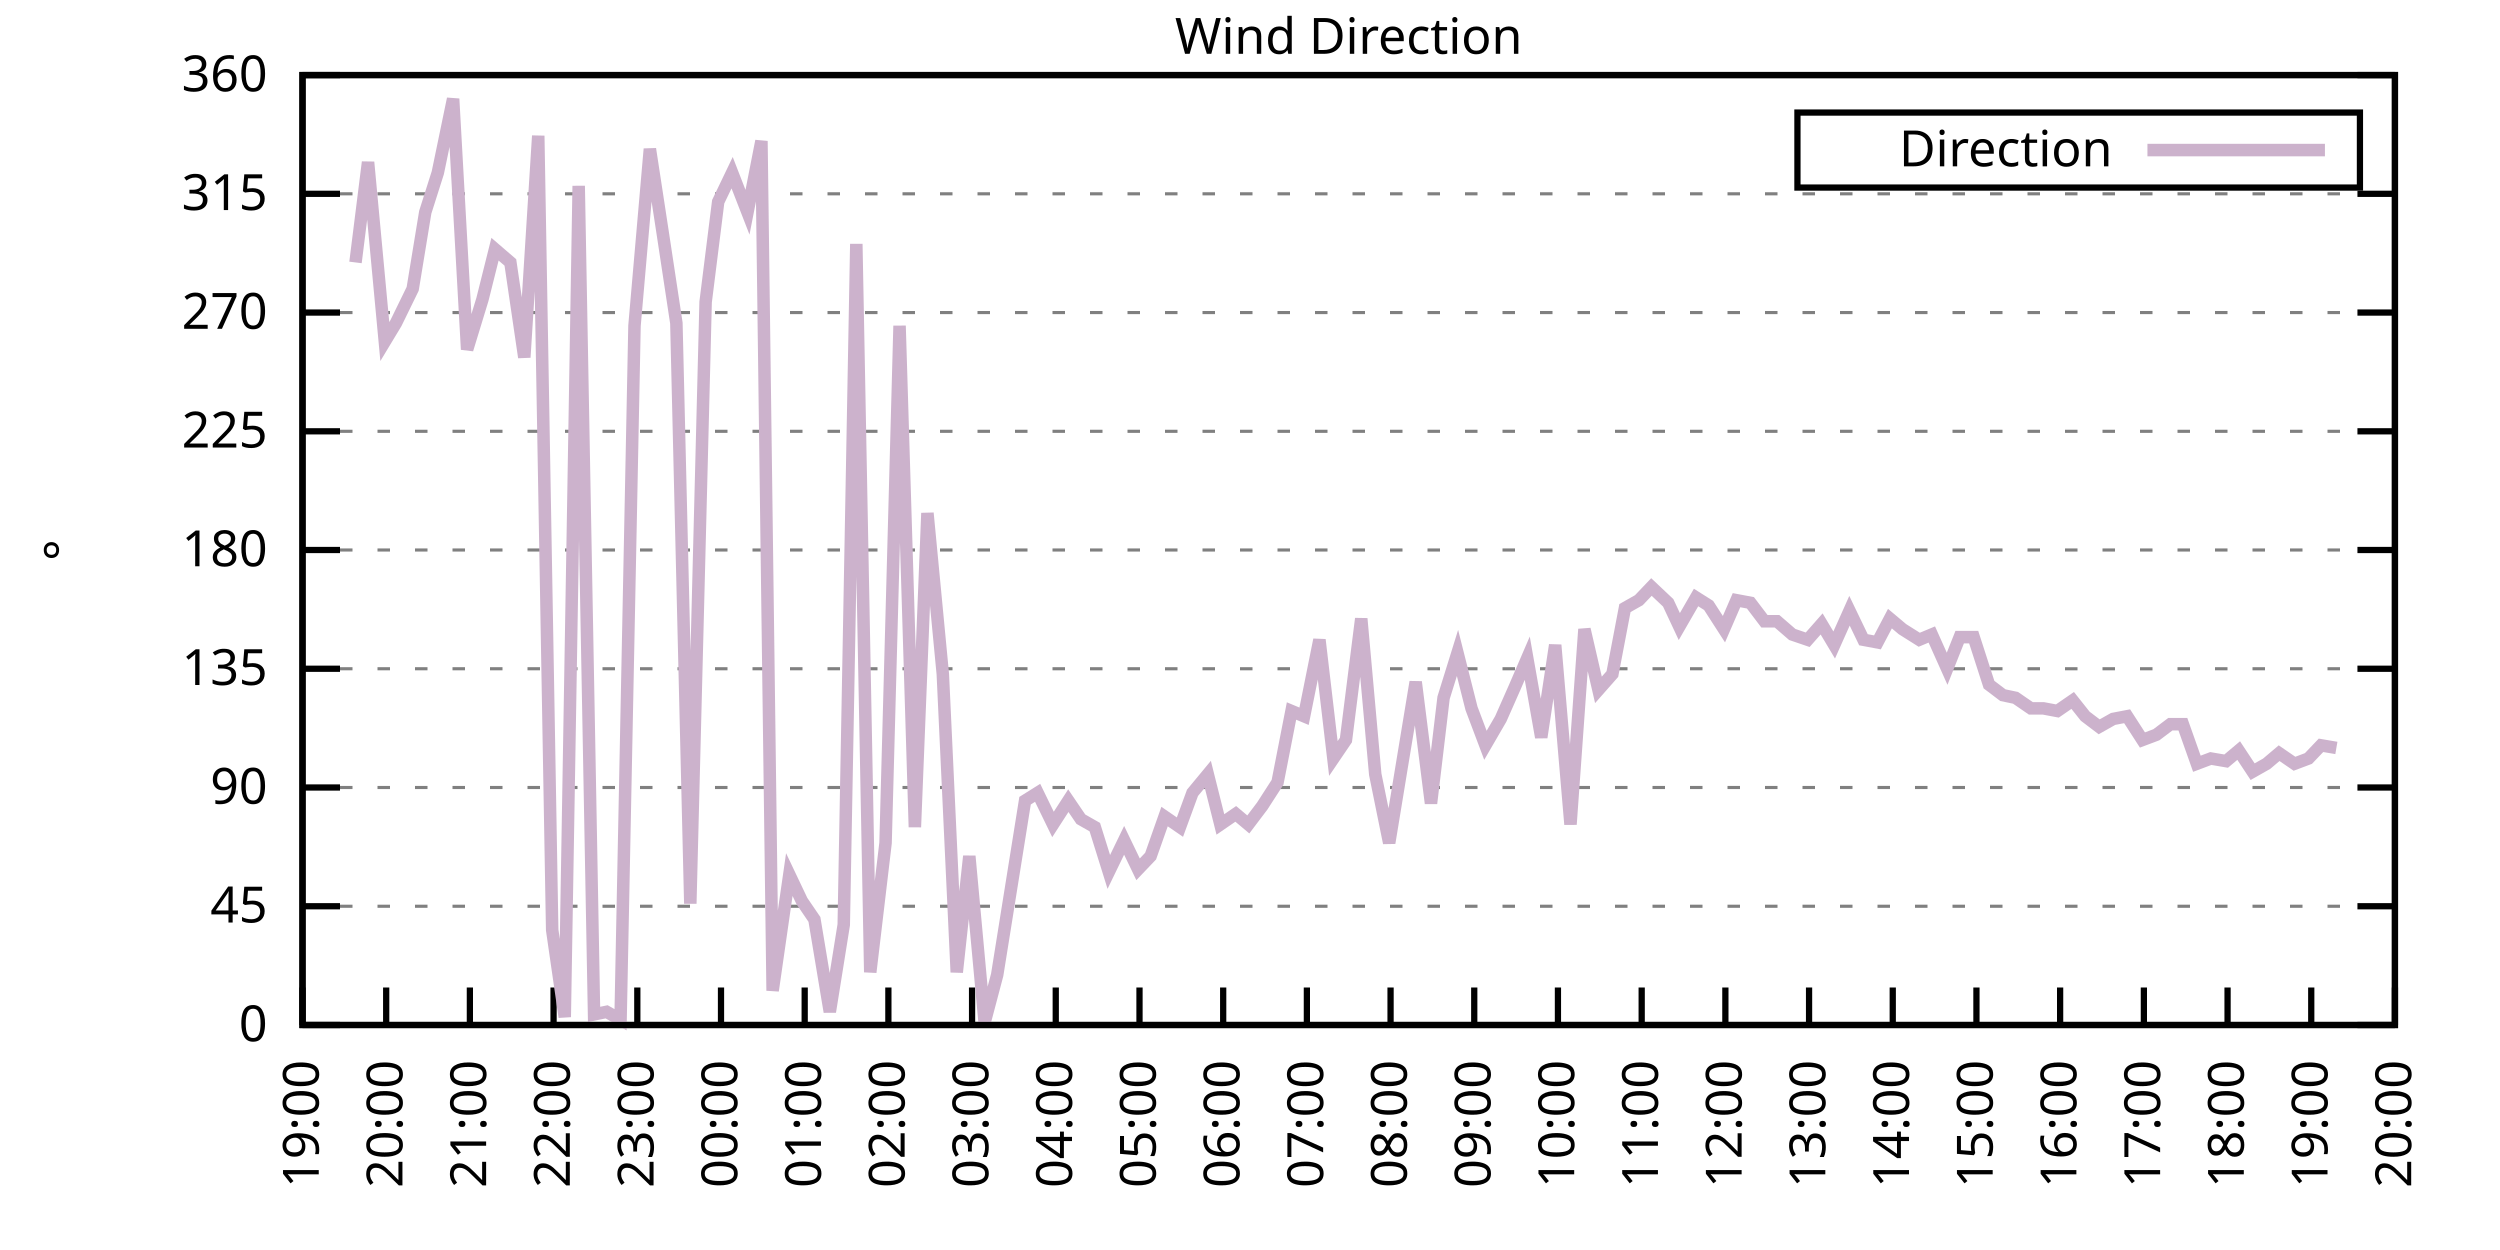
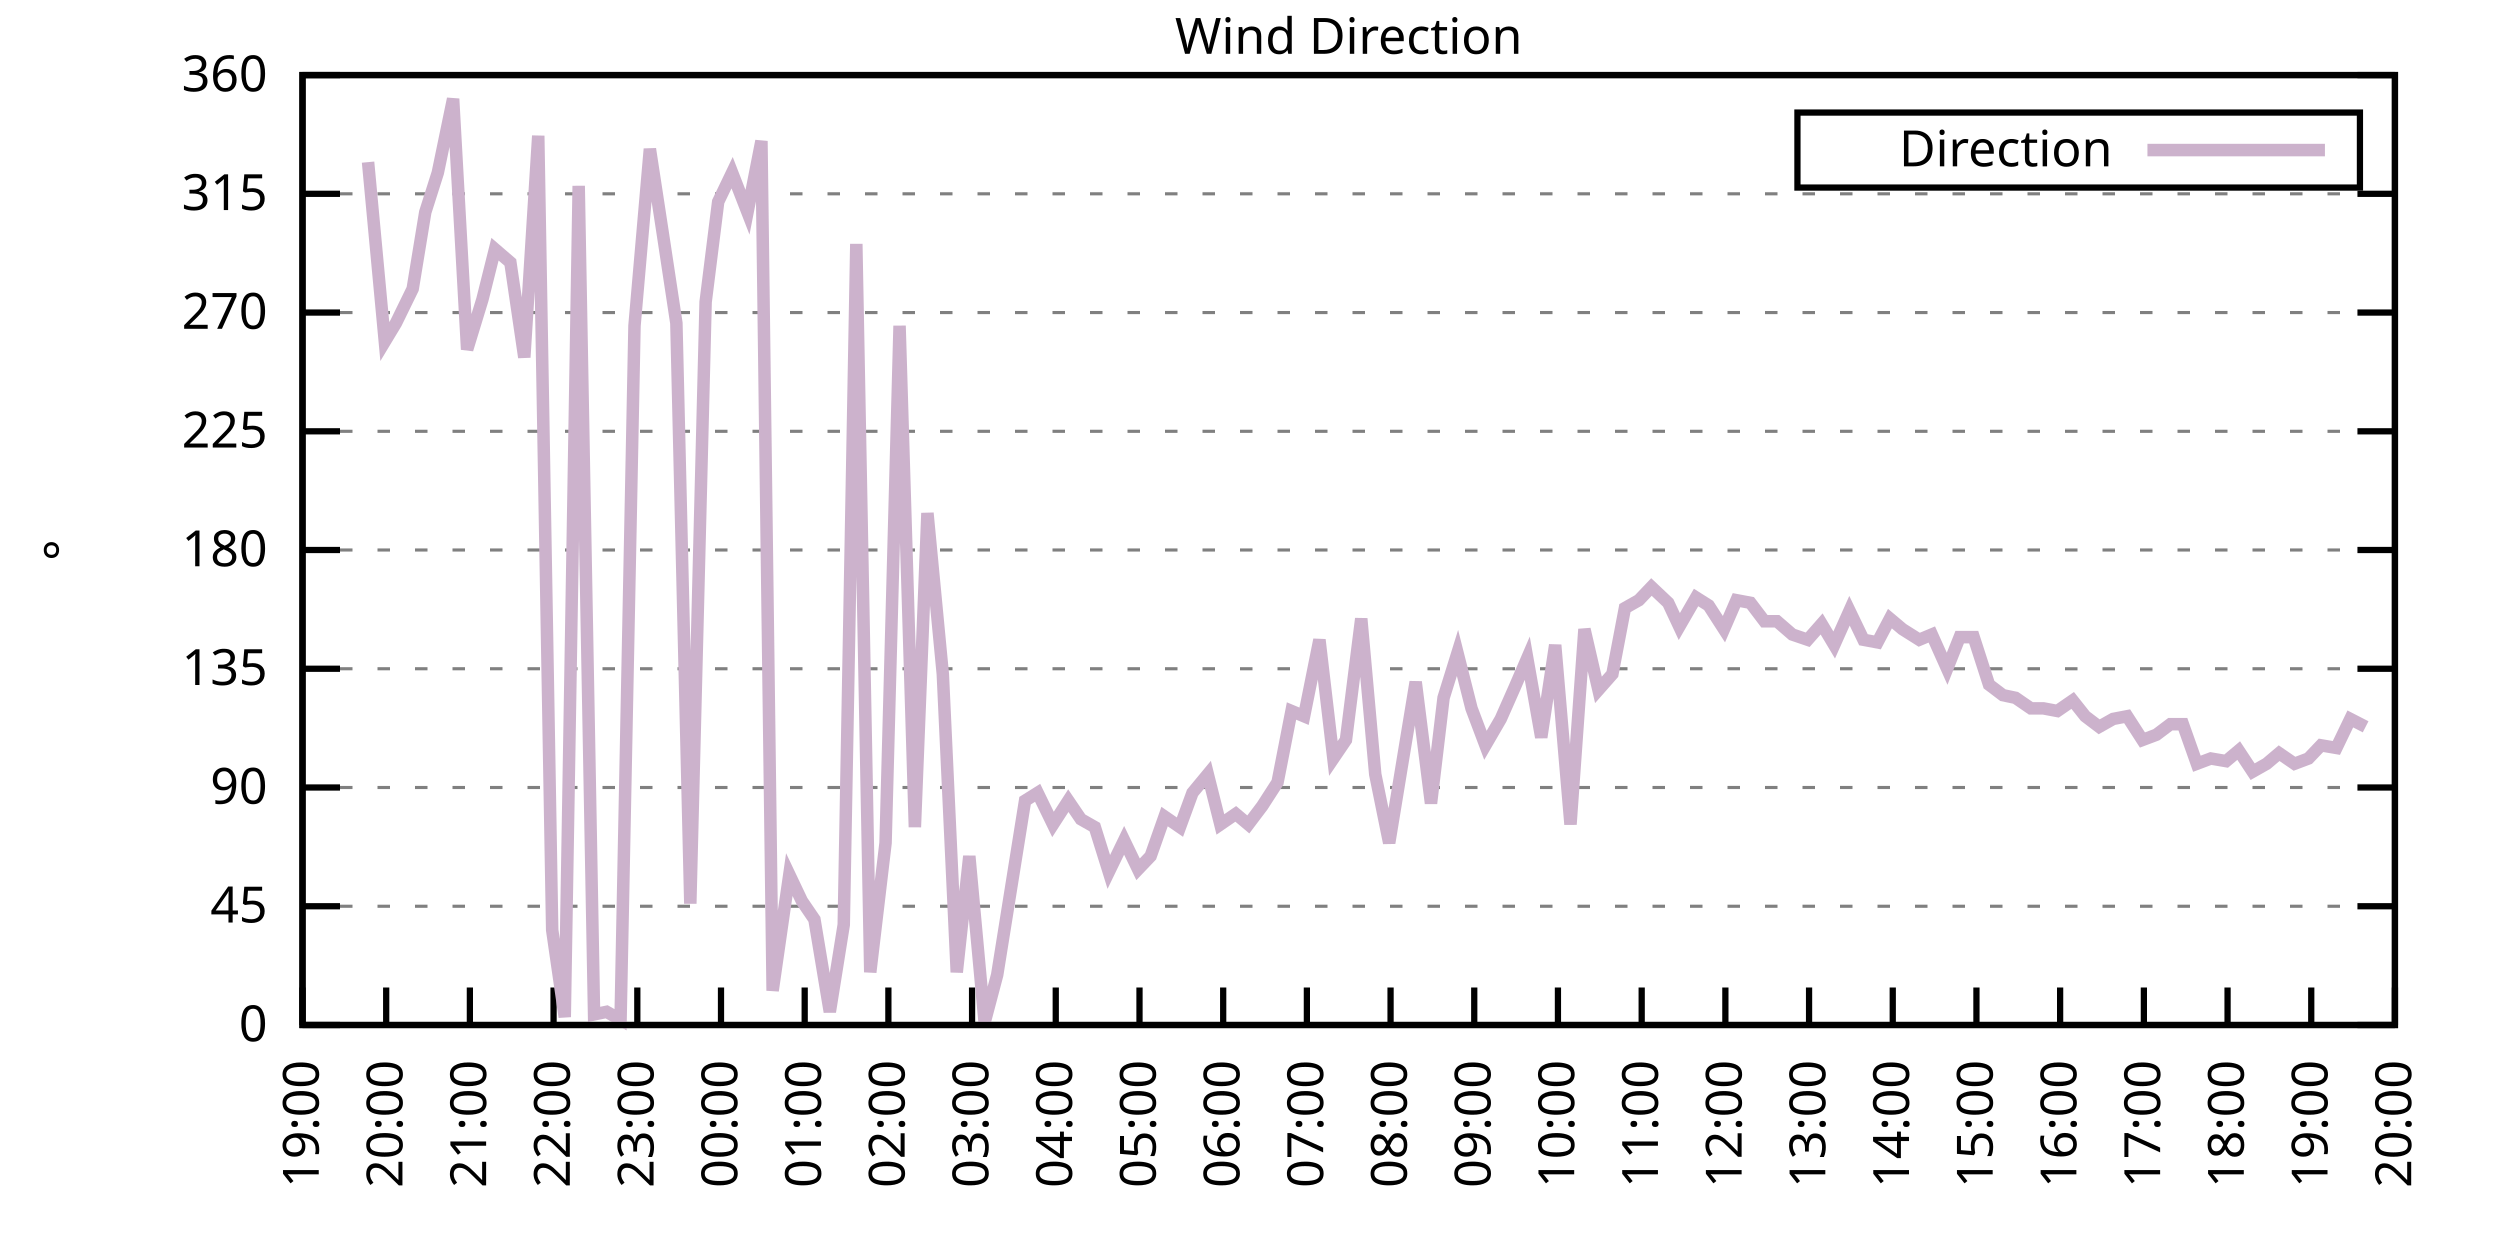
<svg xmlns="http://www.w3.org/2000/svg" xmlns:xlink="http://www.w3.org/1999/xlink" width="400" height="200" viewBox="0 0 400 200">
  <g id="gnuplot_canvas">
    <rect x="0" y="0" width="400" height="200" fill="none" />
    <defs>
      <circle id="gpDot" r="0.5" stroke-width="0.5" stroke="currentColor" />
      <path id="gpPt0" stroke-width="0.333" stroke="currentColor" d="M-1,0 h2 M0,-1 v2" />
      <path id="gpPt1" stroke-width="0.333" stroke="currentColor" d="M-1,-1 L1,1 M1,-1 L-1,1" />
      <path id="gpPt2" stroke-width="0.333" stroke="currentColor" d="M-1,0 L1,0 M0,-1 L0,1 M-1,-1 L1,1 M-1,1 L1,-1" />
      <rect id="gpPt3" stroke-width="0.333" stroke="currentColor" x="-1" y="-1" width="2" height="2" />
      <rect id="gpPt4" stroke-width="0.333" stroke="currentColor" fill="currentColor" x="-1" y="-1" width="2" height="2" />
      <circle id="gpPt5" stroke-width="0.333" stroke="currentColor" cx="0" cy="0" r="1" />
      <use xlink:href="#gpPt5" id="gpPt6" fill="currentColor" stroke="none" />
      <path id="gpPt7" stroke-width="0.333" stroke="currentColor" d="M0,-1.33 L-1.33,0.67 L1.33,0.67 z" />
      <use xlink:href="#gpPt7" id="gpPt8" fill="currentColor" stroke="none" />
      <use xlink:href="#gpPt7" id="gpPt9" stroke="currentColor" transform="rotate(180)" />
      <use xlink:href="#gpPt9" id="gpPt10" fill="currentColor" stroke="none" />
      <use xlink:href="#gpPt3" id="gpPt11" stroke="currentColor" transform="rotate(45)" />
      <use xlink:href="#gpPt11" id="gpPt12" fill="currentColor" stroke="none" />
      <path id="gpPt13" stroke-width="0.333" stroke="currentColor" d="M0,1.330 L1.265,0.411 L0.782,-1.067 L-0.782,-1.076 L-1.265,0.411 z" />
      <use xlink:href="#gpPt13" id="gpPt14" fill="currentColor" stroke="none" />
      <filter id="textbox" filterUnits="objectBoundingBox" x="0" y="0" height="1" width="1">
        <feFlood flood-color="white" flood-opacity="1" result="bgnd" />
        <feComposite in="SourceGraphic" in2="bgnd" operator="atop" />
      </filter>
      <filter id="greybox" filterUnits="objectBoundingBox" x="0" y="0" height="1" width="1">
        <feFlood flood-color="lightgrey" flood-opacity="1" result="grey" />
        <feComposite in="SourceGraphic" in2="grey" operator="atop" />
      </filter>
    </defs>
    <g fill="none" color="white" stroke="currentColor" stroke-width="1.00" stroke-linecap="butt" stroke-linejoin="miter">
</g>
    <g fill="none" color="black" stroke="currentColor" stroke-width="1.00" stroke-linecap="butt" stroke-linejoin="miter">
      <g stroke="none" shape-rendering="crispEdges">
        <polygon fill="rgb(255, 255, 255)" points="48.40,164.00 383.18,164.00 383.18,12.02 48.40,12.02 " />
      </g>
    </g>
    <g fill="none" color="black" stroke="currentColor" stroke-width="1.00" stroke-linecap="butt" stroke-linejoin="miter">
</g>
    <g fill="none" color="black" stroke="black" stroke-width="0.50" stroke-linecap="butt" stroke-linejoin="miter">
</g>
    <g fill="none" color="gray" stroke="currentColor" stroke-width="0.50" stroke-linecap="butt" stroke-linejoin="miter">
      <path stroke="gray" stroke-dasharray="2,4" class="gridline" d="M48.40,164.00 L383.19,164.00  " />
    </g>
    <g fill="none" color="gray" stroke="gray" stroke-width="1.00" stroke-linecap="butt" stroke-linejoin="miter">
</g>
    <g fill="none" color="black" stroke="currentColor" stroke-width="1.00" stroke-linecap="butt" stroke-linejoin="miter">
      <path stroke="black" d="M48.40,164.00 L54.40,164.00 M383.19,164.00 L377.19,164.00  " />
      <g transform="translate(42.80,166.60)" stroke="none" fill="black" font-family="Sans" font-size="8.00" text-anchor="end">
        <text>
          <tspan font-family="Sans"> 0</tspan>
        </text>
      </g>
    </g>
    <g fill="none" color="black" stroke="currentColor" stroke-width="1.00" stroke-linecap="butt" stroke-linejoin="miter">
</g>
    <g fill="none" color="black" stroke="black" stroke-width="0.50" stroke-linecap="butt" stroke-linejoin="miter">
</g>
    <g fill="none" color="gray" stroke="currentColor" stroke-width="0.50" stroke-linecap="butt" stroke-linejoin="miter">
      <path stroke="gray" stroke-dasharray="2,4" class="gridline" d="M48.40,145.00 L383.19,145.00  " />
    </g>
    <g fill="none" color="gray" stroke="gray" stroke-width="1.00" stroke-linecap="butt" stroke-linejoin="miter">
</g>
    <g fill="none" color="black" stroke="currentColor" stroke-width="1.00" stroke-linecap="butt" stroke-linejoin="miter">
      <path stroke="black" d="M48.40,145.00 L54.40,145.00 M383.19,145.00 L377.19,145.00  " />
      <g transform="translate(42.80,147.60)" stroke="none" fill="black" font-family="Sans" font-size="8.00" text-anchor="end">
        <text>
          <tspan font-family="Sans"> 45</tspan>
        </text>
      </g>
    </g>
    <g fill="none" color="black" stroke="currentColor" stroke-width="1.00" stroke-linecap="butt" stroke-linejoin="miter">
</g>
    <g fill="none" color="black" stroke="black" stroke-width="0.50" stroke-linecap="butt" stroke-linejoin="miter">
</g>
    <g fill="none" color="gray" stroke="currentColor" stroke-width="0.50" stroke-linecap="butt" stroke-linejoin="miter">
      <path stroke="gray" stroke-dasharray="2,4" class="gridline" d="M48.40,126.00 L383.19,126.00  " />
    </g>
    <g fill="none" color="gray" stroke="gray" stroke-width="1.00" stroke-linecap="butt" stroke-linejoin="miter">
</g>
    <g fill="none" color="black" stroke="currentColor" stroke-width="1.00" stroke-linecap="butt" stroke-linejoin="miter">
      <path stroke="black" d="M48.40,126.00 L54.40,126.00 M383.19,126.00 L377.19,126.00  " />
      <g transform="translate(42.80,128.60)" stroke="none" fill="black" font-family="Sans" font-size="8.00" text-anchor="end">
        <text>
          <tspan font-family="Sans"> 90</tspan>
        </text>
      </g>
    </g>
    <g fill="none" color="black" stroke="currentColor" stroke-width="1.00" stroke-linecap="butt" stroke-linejoin="miter">
</g>
    <g fill="none" color="black" stroke="black" stroke-width="0.50" stroke-linecap="butt" stroke-linejoin="miter">
</g>
    <g fill="none" color="gray" stroke="currentColor" stroke-width="0.50" stroke-linecap="butt" stroke-linejoin="miter">
      <path stroke="gray" stroke-dasharray="2,4" class="gridline" d="M48.40,107.00 L383.19,107.00  " />
    </g>
    <g fill="none" color="gray" stroke="gray" stroke-width="1.00" stroke-linecap="butt" stroke-linejoin="miter">
</g>
    <g fill="none" color="black" stroke="currentColor" stroke-width="1.00" stroke-linecap="butt" stroke-linejoin="miter">
      <path stroke="black" d="M48.40,107.00 L54.40,107.00 M383.19,107.00 L377.19,107.00  " />
      <g transform="translate(42.80,109.60)" stroke="none" fill="black" font-family="Sans" font-size="8.00" text-anchor="end">
        <text>
          <tspan font-family="Sans"> 135</tspan>
        </text>
      </g>
    </g>
    <g fill="none" color="black" stroke="currentColor" stroke-width="1.00" stroke-linecap="butt" stroke-linejoin="miter">
</g>
    <g fill="none" color="black" stroke="black" stroke-width="0.50" stroke-linecap="butt" stroke-linejoin="miter">
</g>
    <g fill="none" color="gray" stroke="currentColor" stroke-width="0.50" stroke-linecap="butt" stroke-linejoin="miter">
      <path stroke="gray" stroke-dasharray="2,4" class="gridline" d="M48.40,88.00 L383.19,88.00  " />
    </g>
    <g fill="none" color="gray" stroke="gray" stroke-width="1.00" stroke-linecap="butt" stroke-linejoin="miter">
</g>
    <g fill="none" color="black" stroke="currentColor" stroke-width="1.00" stroke-linecap="butt" stroke-linejoin="miter">
      <path stroke="black" d="M48.40,88.00 L54.40,88.00 M383.19,88.00 L377.19,88.00  " />
      <g transform="translate(42.80,90.60)" stroke="none" fill="black" font-family="Sans" font-size="8.00" text-anchor="end">
        <text>
          <tspan font-family="Sans"> 180</tspan>
        </text>
      </g>
    </g>
    <g fill="none" color="black" stroke="currentColor" stroke-width="1.00" stroke-linecap="butt" stroke-linejoin="miter">
</g>
    <g fill="none" color="black" stroke="black" stroke-width="0.50" stroke-linecap="butt" stroke-linejoin="miter">
</g>
    <g fill="none" color="gray" stroke="currentColor" stroke-width="0.50" stroke-linecap="butt" stroke-linejoin="miter">
      <path stroke="gray" stroke-dasharray="2,4" class="gridline" d="M48.40,69.01 L383.19,69.01  " />
    </g>
    <g fill="none" color="gray" stroke="gray" stroke-width="1.00" stroke-linecap="butt" stroke-linejoin="miter">
</g>
    <g fill="none" color="black" stroke="currentColor" stroke-width="1.00" stroke-linecap="butt" stroke-linejoin="miter">
      <path stroke="black" d="M48.40,69.01 L54.40,69.01 M383.19,69.01 L377.19,69.01  " />
      <g transform="translate(42.80,71.61)" stroke="none" fill="black" font-family="Sans" font-size="8.00" text-anchor="end">
        <text>
          <tspan font-family="Sans"> 225</tspan>
        </text>
      </g>
    </g>
    <g fill="none" color="black" stroke="currentColor" stroke-width="1.00" stroke-linecap="butt" stroke-linejoin="miter">
</g>
    <g fill="none" color="black" stroke="black" stroke-width="0.50" stroke-linecap="butt" stroke-linejoin="miter">
</g>
    <g fill="none" color="gray" stroke="currentColor" stroke-width="0.50" stroke-linecap="butt" stroke-linejoin="miter">
      <path stroke="gray" stroke-dasharray="2,4" class="gridline" d="M48.40,50.01 L383.19,50.01  " />
    </g>
    <g fill="none" color="gray" stroke="gray" stroke-width="1.00" stroke-linecap="butt" stroke-linejoin="miter">
</g>
    <g fill="none" color="black" stroke="currentColor" stroke-width="1.00" stroke-linecap="butt" stroke-linejoin="miter">
      <path stroke="black" d="M48.40,50.01 L54.40,50.01 M383.19,50.01 L377.19,50.01  " />
      <g transform="translate(42.80,52.61)" stroke="none" fill="black" font-family="Sans" font-size="8.00" text-anchor="end">
        <text>
          <tspan font-family="Sans"> 270</tspan>
        </text>
      </g>
    </g>
    <g fill="none" color="black" stroke="currentColor" stroke-width="1.00" stroke-linecap="butt" stroke-linejoin="miter">
</g>
    <g fill="none" color="black" stroke="black" stroke-width="0.50" stroke-linecap="butt" stroke-linejoin="miter">
</g>
    <g fill="none" color="gray" stroke="currentColor" stroke-width="0.50" stroke-linecap="butt" stroke-linejoin="miter">
      <path stroke="gray" stroke-dasharray="2,4" class="gridline" d="M48.40,31.01 L383.19,31.01  " />
    </g>
    <g fill="none" color="gray" stroke="gray" stroke-width="1.00" stroke-linecap="butt" stroke-linejoin="miter">
</g>
    <g fill="none" color="black" stroke="currentColor" stroke-width="1.00" stroke-linecap="butt" stroke-linejoin="miter">
      <path stroke="black" d="M48.40,31.01 L54.40,31.01 M383.19,31.01 L377.19,31.01  " />
      <g transform="translate(42.80,33.61)" stroke="none" fill="black" font-family="Sans" font-size="8.00" text-anchor="end">
        <text>
          <tspan font-family="Sans"> 315</tspan>
        </text>
      </g>
    </g>
    <g fill="none" color="black" stroke="currentColor" stroke-width="1.00" stroke-linecap="butt" stroke-linejoin="miter">
</g>
    <g fill="none" color="black" stroke="black" stroke-width="0.50" stroke-linecap="butt" stroke-linejoin="miter">
</g>
    <g fill="none" color="gray" stroke="currentColor" stroke-width="0.50" stroke-linecap="butt" stroke-linejoin="miter">
      <path stroke="gray" stroke-dasharray="2,4" class="gridline" d="M48.40,12.01 L383.19,12.01  " />
    </g>
    <g fill="none" color="gray" stroke="gray" stroke-width="1.00" stroke-linecap="butt" stroke-linejoin="miter">
</g>
    <g fill="none" color="black" stroke="currentColor" stroke-width="1.00" stroke-linecap="butt" stroke-linejoin="miter">
      <path stroke="black" d="M48.40,12.01 L54.40,12.01 M383.19,12.01 L377.19,12.01  " />
      <g transform="translate(42.80,14.61)" stroke="none" fill="black" font-family="Sans" font-size="8.00" text-anchor="end">
        <text>
          <tspan font-family="Sans"> 360</tspan>
        </text>
      </g>
    </g>
    <g fill="none" color="black" stroke="currentColor" stroke-width="1.00" stroke-linecap="butt" stroke-linejoin="miter">
      <path stroke="black" d="M48.40,164.00 L48.40,158.00  " />
      <g transform="translate(51.00,169.60) rotate(270.00)" stroke="none" fill="black" font-family="Sans" font-size="8.00" text-anchor="end">
        <text>
          <tspan font-family="Sans">19:00</tspan>
        </text>
      </g>
    </g>
    <g fill="none" color="black" stroke="currentColor" stroke-width="1.00" stroke-linecap="butt" stroke-linejoin="miter">
      <path stroke="black" d="M61.79,164.00 L61.79,158.00  " />
      <g transform="translate(64.39,169.60) rotate(270.00)" stroke="none" fill="black" font-family="Sans" font-size="8.00" text-anchor="end">
        <text>
          <tspan font-family="Sans">20:00</tspan>
        </text>
      </g>
    </g>
    <g fill="none" color="black" stroke="currentColor" stroke-width="1.00" stroke-linecap="butt" stroke-linejoin="miter">
      <path stroke="black" d="M75.18,164.00 L75.18,158.00  " />
      <g transform="translate(77.78,169.60) rotate(270.00)" stroke="none" fill="black" font-family="Sans" font-size="8.00" text-anchor="end">
        <text>
          <tspan font-family="Sans">21:00</tspan>
        </text>
      </g>
    </g>
    <g fill="none" color="black" stroke="currentColor" stroke-width="1.00" stroke-linecap="butt" stroke-linejoin="miter">
      <path stroke="black" d="M88.57,164.00 L88.57,158.00  " />
      <g transform="translate(91.17,169.60) rotate(270.00)" stroke="none" fill="black" font-family="Sans" font-size="8.00" text-anchor="end">
        <text>
          <tspan font-family="Sans">22:00</tspan>
        </text>
      </g>
    </g>
    <g fill="none" color="black" stroke="currentColor" stroke-width="1.00" stroke-linecap="butt" stroke-linejoin="miter">
      <path stroke="black" d="M101.97,164.00 L101.97,158.00  " />
      <g transform="translate(104.57,169.60) rotate(270.00)" stroke="none" fill="black" font-family="Sans" font-size="8.00" text-anchor="end">
        <text>
          <tspan font-family="Sans">23:00</tspan>
        </text>
      </g>
    </g>
    <g fill="none" color="black" stroke="currentColor" stroke-width="1.00" stroke-linecap="butt" stroke-linejoin="miter">
      <path stroke="black" d="M115.36,164.00 L115.36,158.00  " />
      <g transform="translate(117.96,169.60) rotate(270.00)" stroke="none" fill="black" font-family="Sans" font-size="8.00" text-anchor="end">
        <text>
          <tspan font-family="Sans">00:00</tspan>
        </text>
      </g>
    </g>
    <g fill="none" color="black" stroke="currentColor" stroke-width="1.00" stroke-linecap="butt" stroke-linejoin="miter">
      <path stroke="black" d="M128.75,164.00 L128.75,158.00  " />
      <g transform="translate(131.35,169.60) rotate(270.00)" stroke="none" fill="black" font-family="Sans" font-size="8.00" text-anchor="end">
        <text>
          <tspan font-family="Sans">01:00</tspan>
        </text>
      </g>
    </g>
    <g fill="none" color="black" stroke="currentColor" stroke-width="1.00" stroke-linecap="butt" stroke-linejoin="miter">
      <path stroke="black" d="M142.14,164.00 L142.14,158.00  " />
      <g transform="translate(144.74,169.60) rotate(270.00)" stroke="none" fill="black" font-family="Sans" font-size="8.00" text-anchor="end">
        <text>
          <tspan font-family="Sans">02:00</tspan>
        </text>
      </g>
    </g>
    <g fill="none" color="black" stroke="currentColor" stroke-width="1.00" stroke-linecap="butt" stroke-linejoin="miter">
      <path stroke="black" d="M155.53,164.00 L155.53,158.00  " />
      <g transform="translate(158.13,169.60) rotate(270.00)" stroke="none" fill="black" font-family="Sans" font-size="8.00" text-anchor="end">
        <text>
          <tspan font-family="Sans">03:00</tspan>
        </text>
      </g>
    </g>
    <g fill="none" color="black" stroke="currentColor" stroke-width="1.00" stroke-linecap="butt" stroke-linejoin="miter">
      <path stroke="black" d="M168.92,164.00 L168.92,158.00  " />
      <g transform="translate(171.52,169.60) rotate(270.00)" stroke="none" fill="black" font-family="Sans" font-size="8.00" text-anchor="end">
        <text>
          <tspan font-family="Sans">04:00</tspan>
        </text>
      </g>
    </g>
    <g fill="none" color="black" stroke="currentColor" stroke-width="1.00" stroke-linecap="butt" stroke-linejoin="miter">
      <path stroke="black" d="M182.32,164.00 L182.32,158.00  " />
      <g transform="translate(184.92,169.60) rotate(270.00)" stroke="none" fill="black" font-family="Sans" font-size="8.00" text-anchor="end">
        <text>
          <tspan font-family="Sans">05:00</tspan>
        </text>
      </g>
    </g>
    <g fill="none" color="black" stroke="currentColor" stroke-width="1.00" stroke-linecap="butt" stroke-linejoin="miter">
      <path stroke="black" d="M195.71,164.00 L195.71,158.00  " />
      <g transform="translate(198.31,169.60) rotate(270.00)" stroke="none" fill="black" font-family="Sans" font-size="8.00" text-anchor="end">
        <text>
          <tspan font-family="Sans">06:00</tspan>
        </text>
      </g>
    </g>
    <g fill="none" color="black" stroke="currentColor" stroke-width="1.00" stroke-linecap="butt" stroke-linejoin="miter">
      <path stroke="black" d="M209.10,164.00 L209.10,158.00  " />
      <g transform="translate(211.70,169.60) rotate(270.00)" stroke="none" fill="black" font-family="Sans" font-size="8.00" text-anchor="end">
        <text>
          <tspan font-family="Sans">07:00</tspan>
        </text>
      </g>
    </g>
    <g fill="none" color="black" stroke="currentColor" stroke-width="1.00" stroke-linecap="butt" stroke-linejoin="miter">
      <path stroke="black" d="M222.49,164.00 L222.49,158.00  " />
      <g transform="translate(225.09,169.60) rotate(270.00)" stroke="none" fill="black" font-family="Sans" font-size="8.00" text-anchor="end">
        <text>
          <tspan font-family="Sans">08:00</tspan>
        </text>
      </g>
    </g>
    <g fill="none" color="black" stroke="currentColor" stroke-width="1.00" stroke-linecap="butt" stroke-linejoin="miter">
      <path stroke="black" d="M235.88,164.00 L235.88,158.00  " />
      <g transform="translate(238.48,169.60) rotate(270.00)" stroke="none" fill="black" font-family="Sans" font-size="8.00" text-anchor="end">
        <text>
          <tspan font-family="Sans">09:00</tspan>
        </text>
      </g>
    </g>
    <g fill="none" color="black" stroke="currentColor" stroke-width="1.00" stroke-linecap="butt" stroke-linejoin="miter">
      <path stroke="black" d="M249.27,164.00 L249.27,158.00  " />
      <g transform="translate(251.87,169.60) rotate(270.00)" stroke="none" fill="black" font-family="Sans" font-size="8.00" text-anchor="end">
        <text>
          <tspan font-family="Sans">10:00</tspan>
        </text>
      </g>
    </g>
    <g fill="none" color="black" stroke="currentColor" stroke-width="1.00" stroke-linecap="butt" stroke-linejoin="miter">
      <path stroke="black" d="M262.67,164.00 L262.67,158.00  " />
      <g transform="translate(265.27,169.60) rotate(270.00)" stroke="none" fill="black" font-family="Sans" font-size="8.00" text-anchor="end">
        <text>
          <tspan font-family="Sans">11:00</tspan>
        </text>
      </g>
    </g>
    <g fill="none" color="black" stroke="currentColor" stroke-width="1.00" stroke-linecap="butt" stroke-linejoin="miter">
      <path stroke="black" d="M276.06,164.00 L276.06,158.00  " />
      <g transform="translate(278.66,169.60) rotate(270.00)" stroke="none" fill="black" font-family="Sans" font-size="8.00" text-anchor="end">
        <text>
          <tspan font-family="Sans">12:00</tspan>
        </text>
      </g>
    </g>
    <g fill="none" color="black" stroke="currentColor" stroke-width="1.00" stroke-linecap="butt" stroke-linejoin="miter">
      <path stroke="black" d="M289.45,164.00 L289.45,158.00  " />
      <g transform="translate(292.05,169.60) rotate(270.00)" stroke="none" fill="black" font-family="Sans" font-size="8.00" text-anchor="end">
        <text>
          <tspan font-family="Sans">13:00</tspan>
        </text>
      </g>
    </g>
    <g fill="none" color="black" stroke="currentColor" stroke-width="1.00" stroke-linecap="butt" stroke-linejoin="miter">
      <path stroke="black" d="M302.84,164.00 L302.84,158.00  " />
      <g transform="translate(305.44,169.60) rotate(270.00)" stroke="none" fill="black" font-family="Sans" font-size="8.00" text-anchor="end">
        <text>
          <tspan font-family="Sans">14:00</tspan>
        </text>
      </g>
    </g>
    <g fill="none" color="black" stroke="currentColor" stroke-width="1.00" stroke-linecap="butt" stroke-linejoin="miter">
      <path stroke="black" d="M316.23,164.00 L316.23,158.00  " />
      <g transform="translate(318.83,169.60) rotate(270.00)" stroke="none" fill="black" font-family="Sans" font-size="8.00" text-anchor="end">
        <text>
          <tspan font-family="Sans">15:00</tspan>
        </text>
      </g>
    </g>
    <g fill="none" color="black" stroke="currentColor" stroke-width="1.00" stroke-linecap="butt" stroke-linejoin="miter">
      <path stroke="black" d="M329.62,164.00 L329.62,158.00  " />
      <g transform="translate(332.22,169.60) rotate(270.00)" stroke="none" fill="black" font-family="Sans" font-size="8.00" text-anchor="end">
        <text>
          <tspan font-family="Sans">16:00</tspan>
        </text>
      </g>
    </g>
    <g fill="none" color="black" stroke="currentColor" stroke-width="1.00" stroke-linecap="butt" stroke-linejoin="miter">
      <path stroke="black" d="M343.02,164.00 L343.02,158.00  " />
      <g transform="translate(345.62,169.60) rotate(270.00)" stroke="none" fill="black" font-family="Sans" font-size="8.00" text-anchor="end">
        <text>
          <tspan font-family="Sans">17:00</tspan>
        </text>
      </g>
    </g>
    <g fill="none" color="black" stroke="currentColor" stroke-width="1.00" stroke-linecap="butt" stroke-linejoin="miter">
      <path stroke="black" d="M356.41,164.00 L356.41,158.00  " />
      <g transform="translate(359.01,169.60) rotate(270.00)" stroke="none" fill="black" font-family="Sans" font-size="8.00" text-anchor="end">
        <text>
          <tspan font-family="Sans">18:00</tspan>
        </text>
      </g>
    </g>
    <g fill="none" color="black" stroke="currentColor" stroke-width="1.00" stroke-linecap="butt" stroke-linejoin="miter">
      <path stroke="black" d="M369.80,164.00 L369.80,158.00  " />
      <g transform="translate(372.40,169.60) rotate(270.00)" stroke="none" fill="black" font-family="Sans" font-size="8.00" text-anchor="end">
        <text>
          <tspan font-family="Sans">19:00</tspan>
        </text>
      </g>
    </g>
    <g fill="none" color="black" stroke="currentColor" stroke-width="1.00" stroke-linecap="butt" stroke-linejoin="miter">
      <path stroke="black" d="M383.19,164.00 L383.19,158.00  " />
      <g transform="translate(385.79,169.60) rotate(270.00)" stroke="none" fill="black" font-family="Sans" font-size="8.00" text-anchor="end">
        <text>
          <tspan font-family="Sans">20:00</tspan>
        </text>
      </g>
    </g>
    <g fill="none" color="black" stroke="currentColor" stroke-width="1.00" stroke-linecap="butt" stroke-linejoin="miter">
</g>
    <g fill="none" color="black" stroke="currentColor" stroke-width="1.00" stroke-linecap="butt" stroke-linejoin="miter">
      <path stroke="black" d="M48.40,12.01 L48.40,164.00 L383.19,164.00 L383.19,12.01 L48.40,12.01 Z  " />
    </g>
    <g fill="none" color="black" stroke="currentColor" stroke-width="1.00" stroke-linecap="butt" stroke-linejoin="miter">
</g>
    <g fill="none" color="black" stroke="currentColor" stroke-width="1.00" stroke-linecap="butt" stroke-linejoin="miter">
      <path stroke="black" d="M287.59,30.01 L287.59,18.01 L377.59,18.01 L377.59,30.01 L287.59,30.01 Z  " />
    </g>
    <g id="Wind_direction_plot_1">
      <g fill="none" color="white" stroke="black" stroke-width="2.00" stroke-linecap="butt" stroke-linejoin="miter">
</g>
      <g fill="none" color="black" stroke="currentColor" stroke-width="2.00" stroke-linecap="butt" stroke-linejoin="miter">
        <g transform="translate(337.99,26.61)" stroke="none" fill="black" font-family="Sans" font-size="8.00" text-anchor="end">
          <text>
            <tspan font-family="Sans">Direction</tspan>
          </text>
        </g>
      </g>
      <g fill="none" color="black" stroke="currentColor" stroke-width="2.00" stroke-linecap="butt" stroke-linejoin="miter">
-         <path stroke="rgb(204, 178, 204)" d="M343.59,24.01 L371.99,24.01 M56.88,41.99 L58.89,25.94 L61.57,54.65 L63.35,51.70 L66.03,46.21 L68.04,33.96   L70.05,27.63 L72.50,15.81 L74.74,55.92 L77.19,47.90 L79.20,39.87 L81.66,41.99 L83.89,57.18 L86.12,21.72   L88.35,148.80 L90.36,162.73 L92.59,29.74 L95.05,162.31 L97.06,161.89 L99.29,163.16 L101.52,52.12 L103.98,23.83   L105.98,36.92 L108.22,51.70 L110.45,144.58 L112.90,48.32 L114.91,32.28 L117.14,27.63 L119.60,33.96 L121.83,22.56   L123.62,158.51 L126.29,139.93 L128.30,144.16 L130.31,147.11 L132.77,161.89 L135.00,147.96 L137.01,39.03 L139.24,155.56   L141.69,134.87 L143.93,52.12 L146.38,132.34 L148.39,82.09 L150.85,107.85 L153.08,155.56 L155.09,136.98 L157.54,163.58   L159.55,155.98 L164.01,128.11 L166.02,126.85 L168.48,131.91 L170.93,128.11 L172.94,131.07 L175.17,132.34 L177.41,139.51   L179.86,134.45 L182.09,139.09 L184.10,136.98 L186.33,130.65 L188.79,132.34 L190.80,126.85 L193.25,123.89 L195.26,131.91   L197.72,130.22 L199.73,131.91 L201.96,128.96 L204.41,125.16 L206.64,113.76 L208.65,114.60 L211.11,102.36 L213.34,121.36   L215.35,118.40 L217.80,98.98 L220.04,123.89 L222.27,134.87 L224.28,122.62 L226.51,109.11 L228.96,128.54 L230.97,111.65   L233.20,104.47 L235.44,113.34 L237.67,119.25 L240.12,115.03 L242.36,109.96 L244.36,105.31 L246.60,117.98 L248.83,103.20   L251.28,131.91 L253.51,100.67 L255.75,110.38 L257.98,107.85 L259.99,97.29 L262.22,96.03 L264.23,93.92 L266.91,96.45   L268.69,100.25 L271.37,95.60 L273.38,96.87 L275.83,100.67 L277.84,96.03 L280.07,96.45 L282.31,99.40 L284.32,99.40   L286.77,101.52 L289.23,102.36 L291.46,99.83 L293.47,103.20 L295.92,97.72 L298.15,102.36 L300.39,102.78 L302.39,98.98   L304.40,100.67 L307.08,102.36 L309.09,101.52 L311.54,107.00 L313.55,101.94 L315.79,101.94 L318.24,109.54 L320.47,111.23   L322.48,111.65 L324.94,113.34 L326.95,113.34 L329.18,113.76 L331.63,112.07 L333.64,114.60 L335.87,116.29 L338.10,115.03   L340.34,114.60 L342.79,118.40 L345.02,117.56 L347.26,115.87 L349.26,115.87 L351.50,122.20 L353.73,121.36 L356.18,121.78   L358.19,120.09 L360.42,123.47 L362.66,122.20 L364.66,120.51 L367.12,122.20 L369.35,121.36 L371.36,119.25 L373.82,119.67    " />
+         <path stroke="rgb(204, 178, 204)" d="M343.59,24.01 L371.99,24.01 M58.89,25.94 L61.57,54.65 L63.35,51.70 L66.03,46.21 L68.04,33.96 L70.05,27.63   L72.50,15.81 L74.74,55.92 L77.19,47.90 L79.20,39.87 L81.66,41.99 L83.89,57.18 L86.12,21.72 L88.35,148.80   L90.36,162.73 L92.59,29.74 L95.05,162.31 L97.06,161.89 L99.29,163.16 L101.52,52.12 L103.98,23.83 L105.98,36.92   L108.22,51.70 L110.45,144.58 L112.90,48.32 L114.91,32.28 L117.14,27.63 L119.60,33.96 L121.83,22.56 L123.62,158.51   L126.29,139.93 L128.30,144.16 L130.31,147.11 L132.77,161.89 L135.00,147.96 L137.01,39.03 L139.24,155.56 L141.69,134.87   L143.93,52.12 L146.38,132.34 L148.39,82.09 L150.85,107.85 L153.08,155.56 L155.09,136.98 L157.54,163.58 L159.55,155.98   L164.01,128.11 L166.02,126.85 L168.48,131.91 L170.93,128.11 L172.94,131.07 L175.17,132.34 L177.41,139.51 L179.86,134.45   L182.09,139.09 L184.10,136.98 L186.33,130.65 L188.79,132.34 L190.80,126.85 L193.25,123.89 L195.26,131.91 L197.72,130.22   L199.73,131.91 L201.96,128.96 L204.41,125.16 L206.64,113.76 L208.65,114.60 L211.11,102.36 L213.34,121.36 L215.35,118.40   L217.80,98.98 L220.04,123.89 L222.27,134.87 L224.28,122.62 L226.51,109.11 L228.96,128.54 L230.97,111.65 L233.20,104.47   L235.44,113.34 L237.67,119.25 L240.12,115.03 L242.36,109.96 L244.36,105.31 L246.60,117.98 L248.83,103.20 L251.28,131.91   L253.51,100.67 L255.75,110.38 L257.98,107.85 L259.99,97.29 L262.22,96.03 L264.23,93.92 L266.91,96.45 L268.69,100.25   L271.37,95.60 L273.38,96.87 L275.83,100.67 L277.84,96.03 L280.07,96.45 L282.31,99.40 L284.32,99.40 L286.77,101.52   L289.23,102.36 L291.46,99.83 L293.47,103.20 L295.92,97.72 L298.15,102.36 L300.39,102.78 L302.39,98.98 L304.40,100.67   L307.08,102.36 L309.09,101.52 L311.54,107.00 L313.55,101.94 L315.79,101.94 L318.24,109.54 L320.47,111.23 L322.48,111.65   L324.94,113.34 L326.95,113.34 L329.18,113.76 L331.63,112.07 L333.64,114.60 L335.87,116.29 L338.10,115.03 L340.34,114.60   L342.79,118.40 L345.02,117.56 L347.26,115.87 L349.26,115.87 L351.50,122.20 L353.73,121.36 L356.18,121.78 L358.19,120.09   L360.42,123.47 L362.66,122.20 L364.66,120.51 L367.12,122.20 L369.35,121.36 L371.36,119.25 L373.82,119.67 L376.05,115.03   L378.50,116.29  " />
      </g>
    </g>
    <g fill="none" color="black" stroke="currentColor" stroke-width="2.00" stroke-linecap="butt" stroke-linejoin="miter">
</g>
    <g fill="none" color="black" stroke="black" stroke-width="1.00" stroke-linecap="butt" stroke-linejoin="miter">
</g>
    <g fill="none" color="black" stroke="currentColor" stroke-width="1.00" stroke-linecap="butt" stroke-linejoin="miter">
      <path stroke="black" d="M48.40,12.01 L48.40,164.00 L383.19,164.00 L383.19,12.01 L48.40,12.01 Z  " />
      <g transform="translate(12.80,88.01) rotate(270.00)" stroke="none" fill="black" font-family="Sans" font-size="8.00" text-anchor="middle">
        <text>
          <tspan font-family="Sans">°</tspan>
        </text>
      </g>
    </g>
    <g fill="none" color="black" stroke="currentColor" stroke-width="1.00" stroke-linecap="butt" stroke-linejoin="miter">
</g>
    <g fill="none" color="black" stroke="currentColor" stroke-width="1.00" stroke-linecap="butt" stroke-linejoin="miter">
      <g transform="translate(215.79,8.61)" stroke="none" fill="black" font-family="Sans" font-size="8.00" text-anchor="middle">
        <text>
          <tspan font-family="Sans">Wind Direction</tspan>
        </text>
      </g>
    </g>
    <g fill="none" color="black" stroke="currentColor" stroke-width="1.00" stroke-linecap="butt" stroke-linejoin="miter">
</g>
  </g>
</svg>
